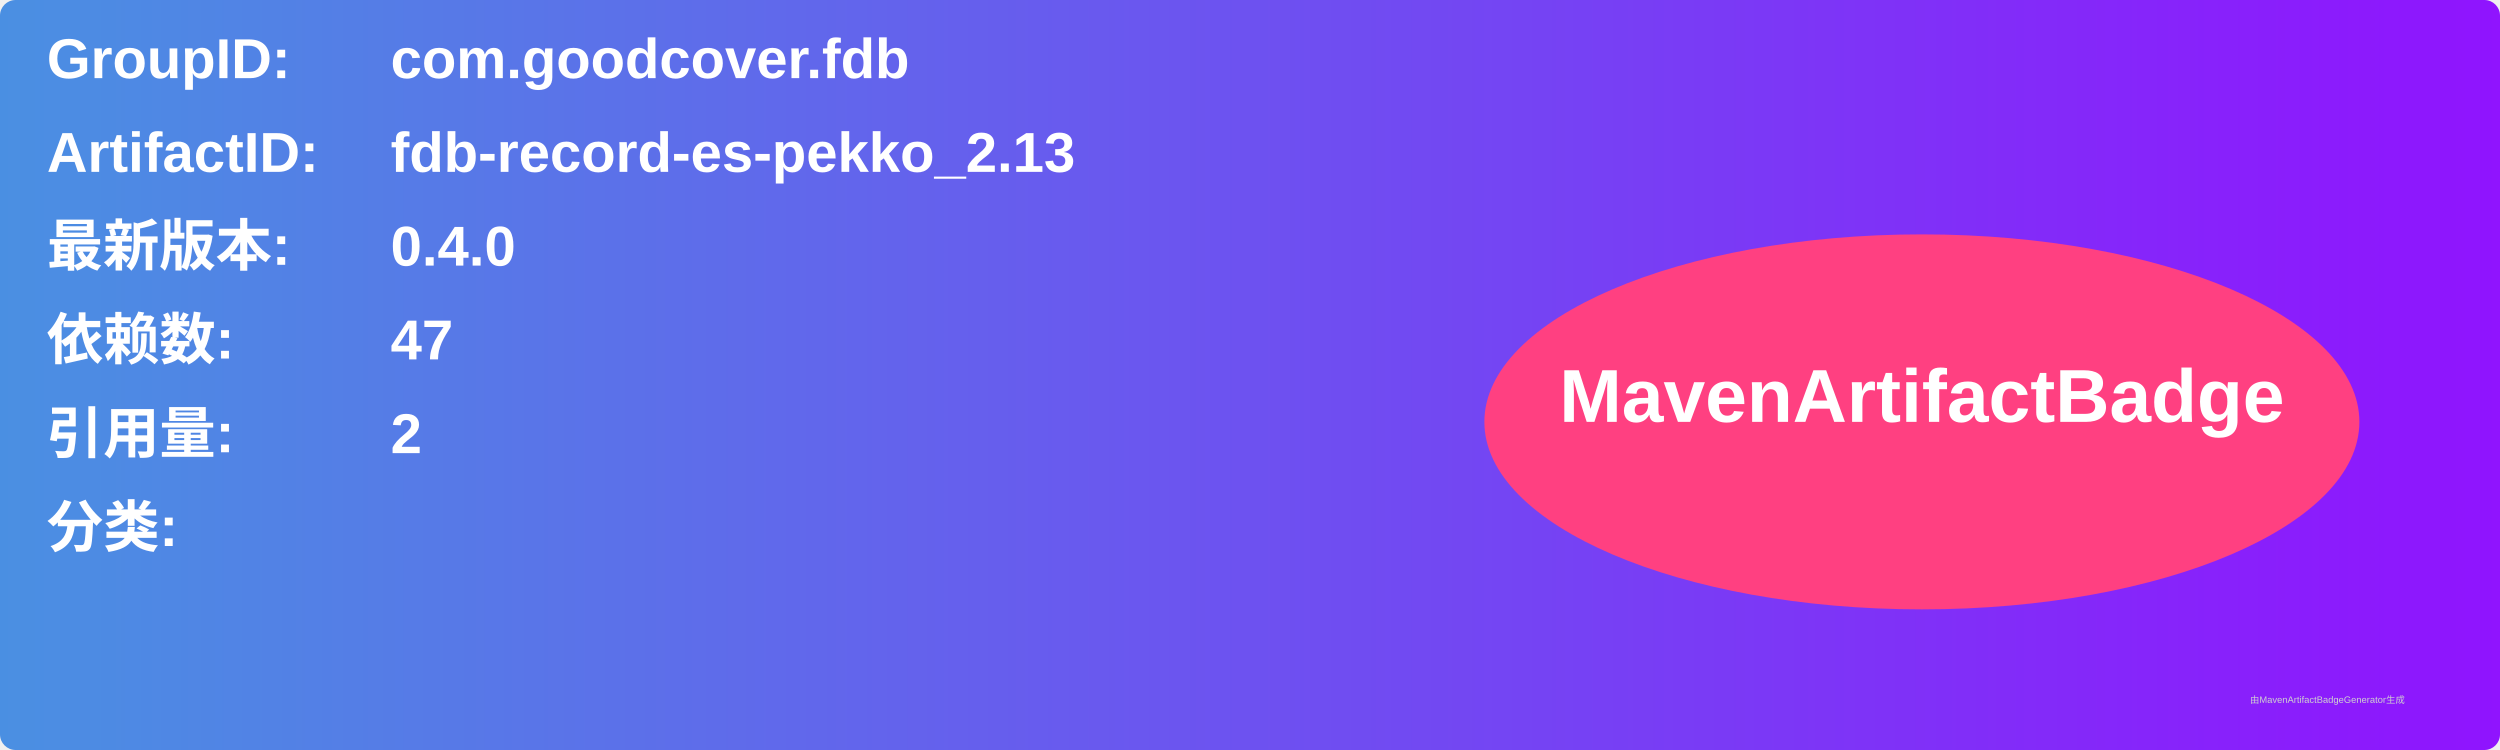
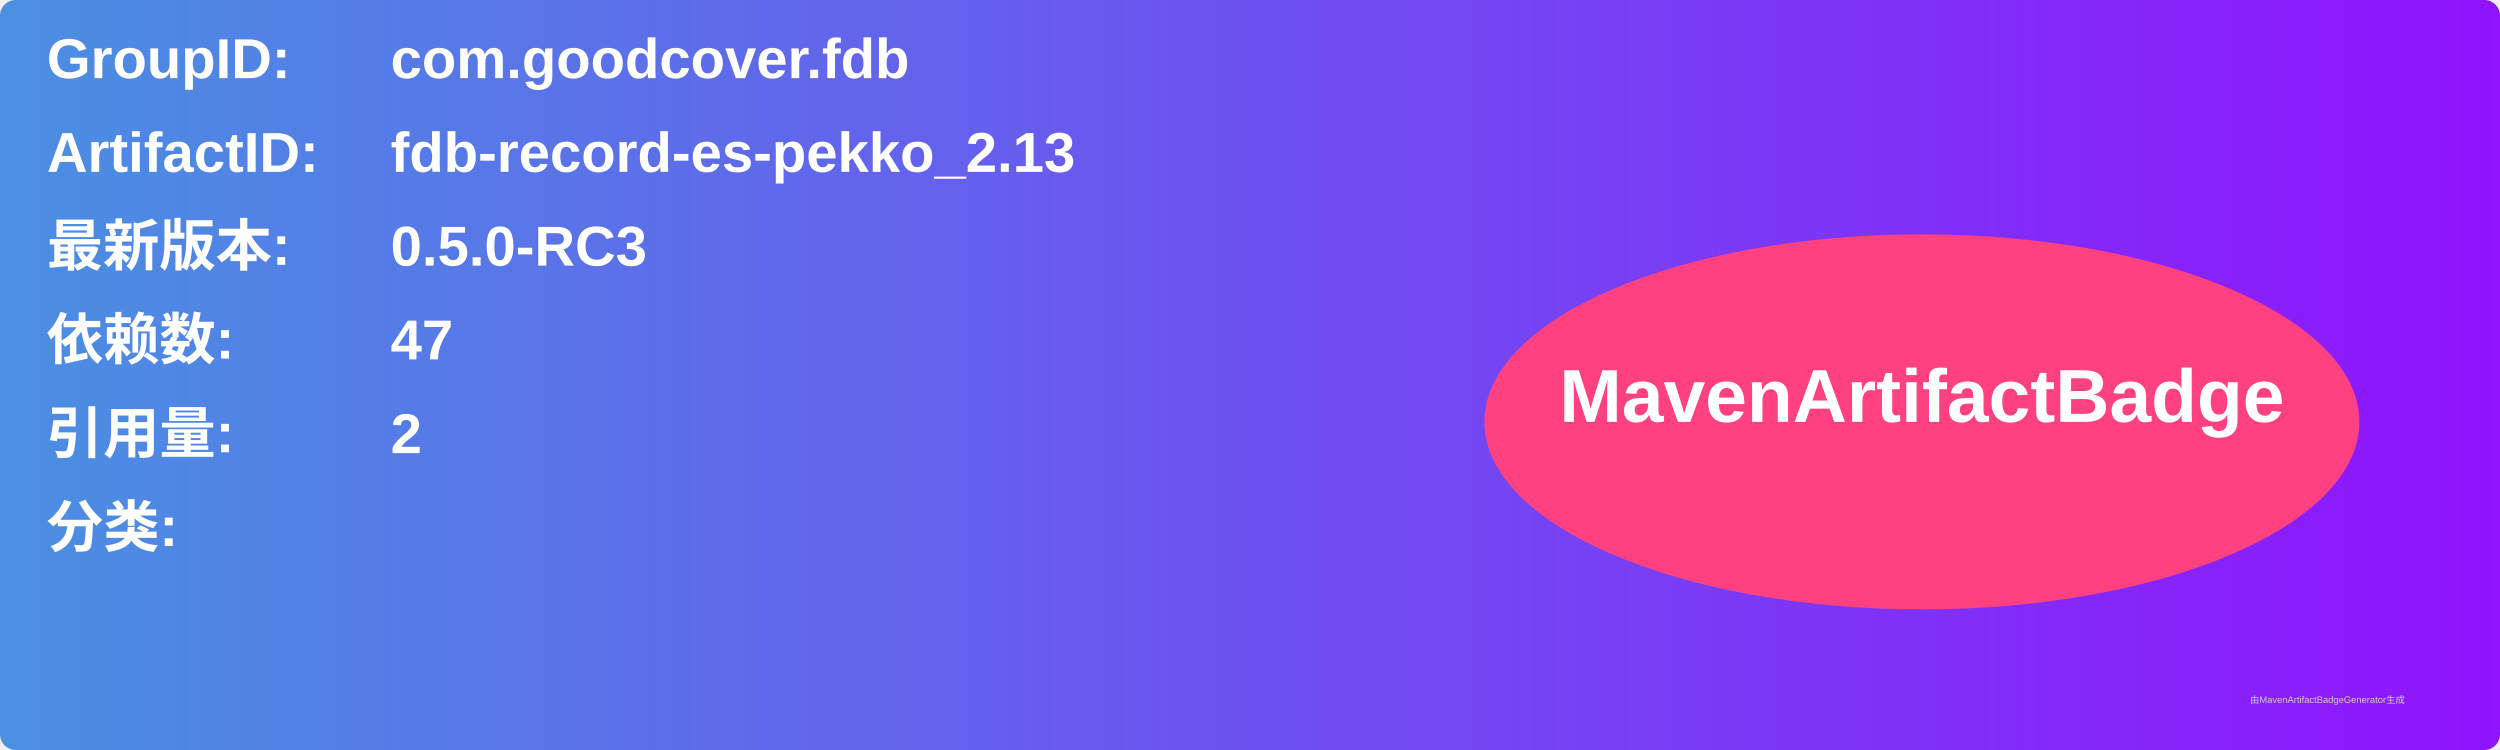
<svg xmlns="http://www.w3.org/2000/svg" width="800" height="240" viewBox="0 0 800 240">
  <linearGradient id="grad" x1="0%" y1="0%" x2="100%" y2="0%">
    <stop offset="0%" stop-color="#4a90e2" />
    <stop offset="100%" stop-color="#9013fe" />
  </linearGradient>
  <rect width="100%" height="100%" rx="5" ry="5" fill="url(#grad)" />
  <g transform="translate(15, 15)">
    <text x="0" y="10" font-family="Arial" font-size="18" fill="white" font-weight="bold" width="260">GroupID:</text>
    <text x="110" y="10" font-family="Arial" font-size="18" fill="white" font-weight="bold" width="460">com.goodcover.fdb</text>
    <text x="0" y="40" font-family="Arial" font-size="18" fill="white" font-weight="bold" width="260">ArtifactID:</text>
    <text x="110" y="40" font-family="Arial" font-size="18" fill="white" font-weight="bold" width="460">fdb-record-es-pekko_2.13</text>
    <text x="0" y="70" font-family="Arial" font-size="18" fill="white" font-weight="bold">最新版本:</text>
    <text x="110" y="70" font-family="Arial" font-size="18" fill="white" font-weight="bold">
-       <tspan font-weight="bold">0.4.0</tspan>
+       <tspan font-weight="bold">0.5.0-RC3</tspan>
    </text>
    <text x="0" y="100" font-family="Arial" font-size="18" fill="white" font-weight="bold">依赖数: </text>
    <text x="110" y="100" font-family="Arial" font-size="18" fill="white">
      <tspan font-weight="bold">47</tspan>
    </text>
    <text x="0" y="130" font-family="Arial" font-size="18" fill="white" font-weight="bold">引用量: </text>
    <text x="110" y="130" font-family="Arial" font-size="18" fill="white">
      <tspan font-weight="bold">2</tspan>
    </text>
    <text x="0" y="160" font-family="Arial" font-size="18" fill="white" font-weight="bold">分类:</text>
    <text x="10" y="190" font-family="Arial" font-size="10" fill="white">
      <tspan font-weight="bold" />
    </text>
    <ellipse cx="600" cy="120" rx="140" ry="60" fill="#ff4081" />
    <text x="600" y="120" text-anchor="middle" font-family="Arial" font-size="24" fill="white" font-weight="bold">MavenArtifactBadge</text>
  </g>
  <text x="720" y="225" font-family="Arial" font-size="3" fill="#d0d0d0">由MavenArtifactBadgeGenerator生成</text>
</svg>
